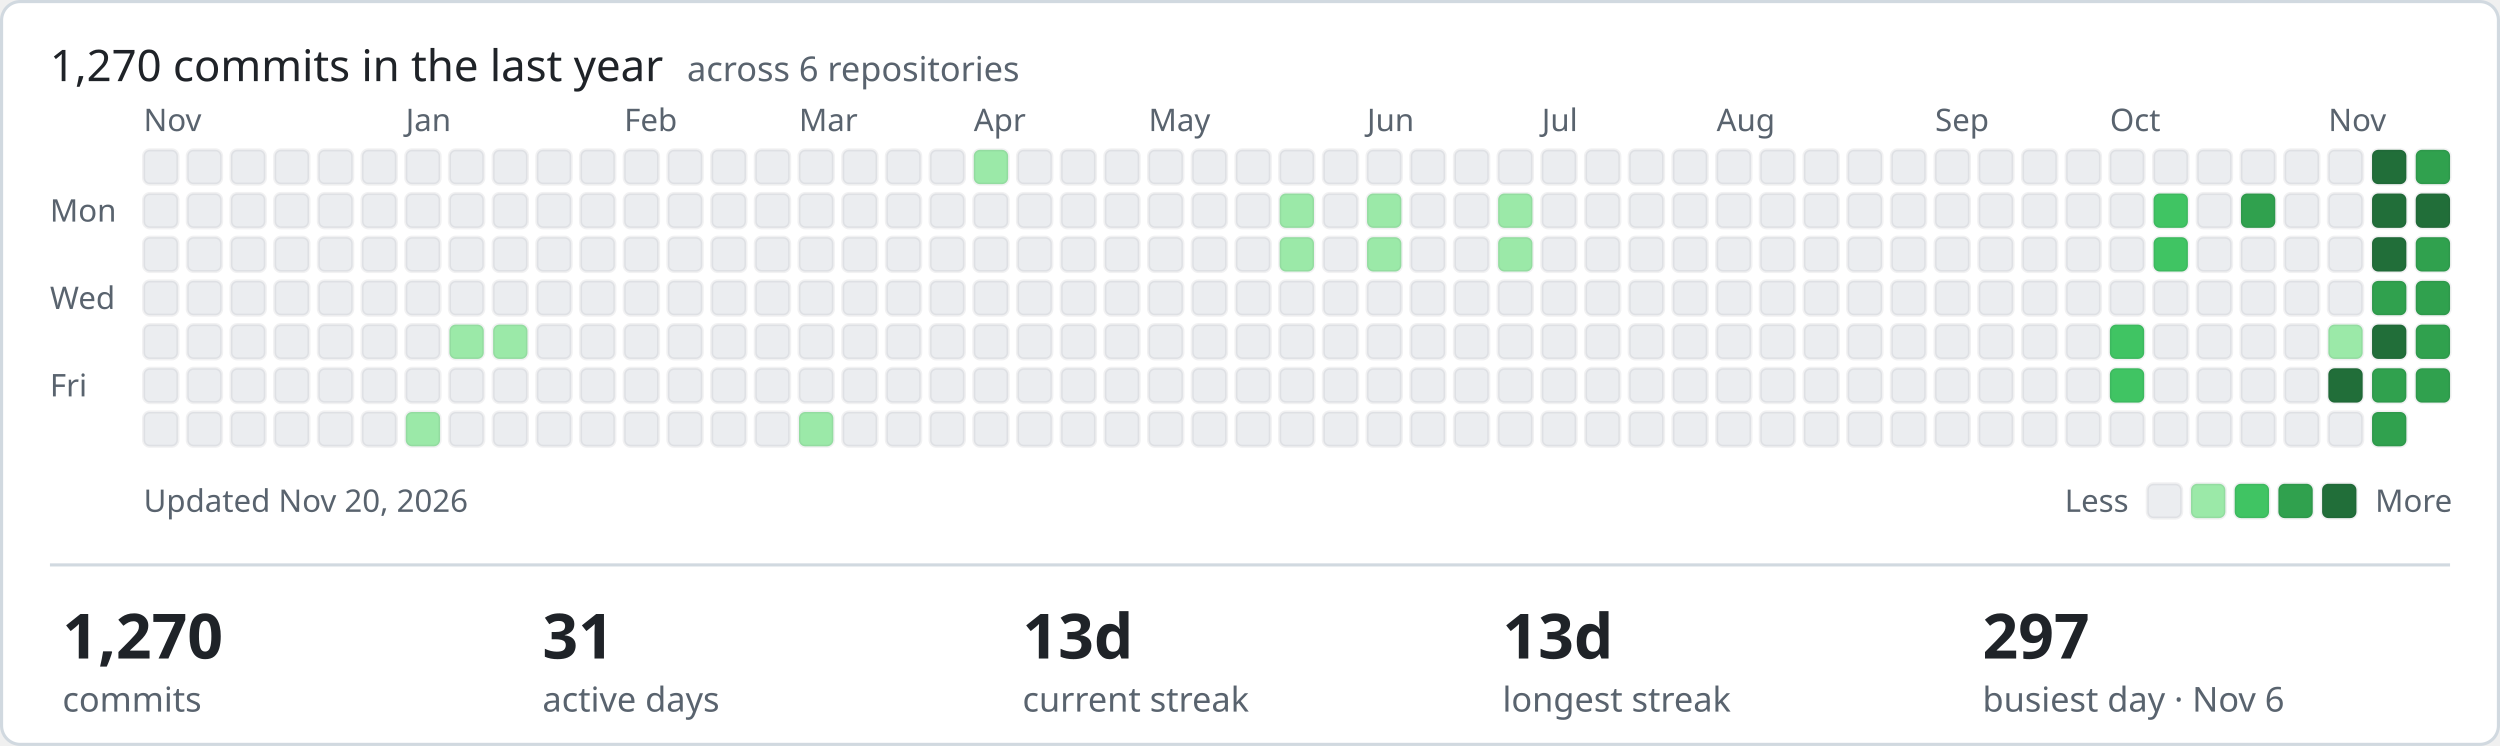
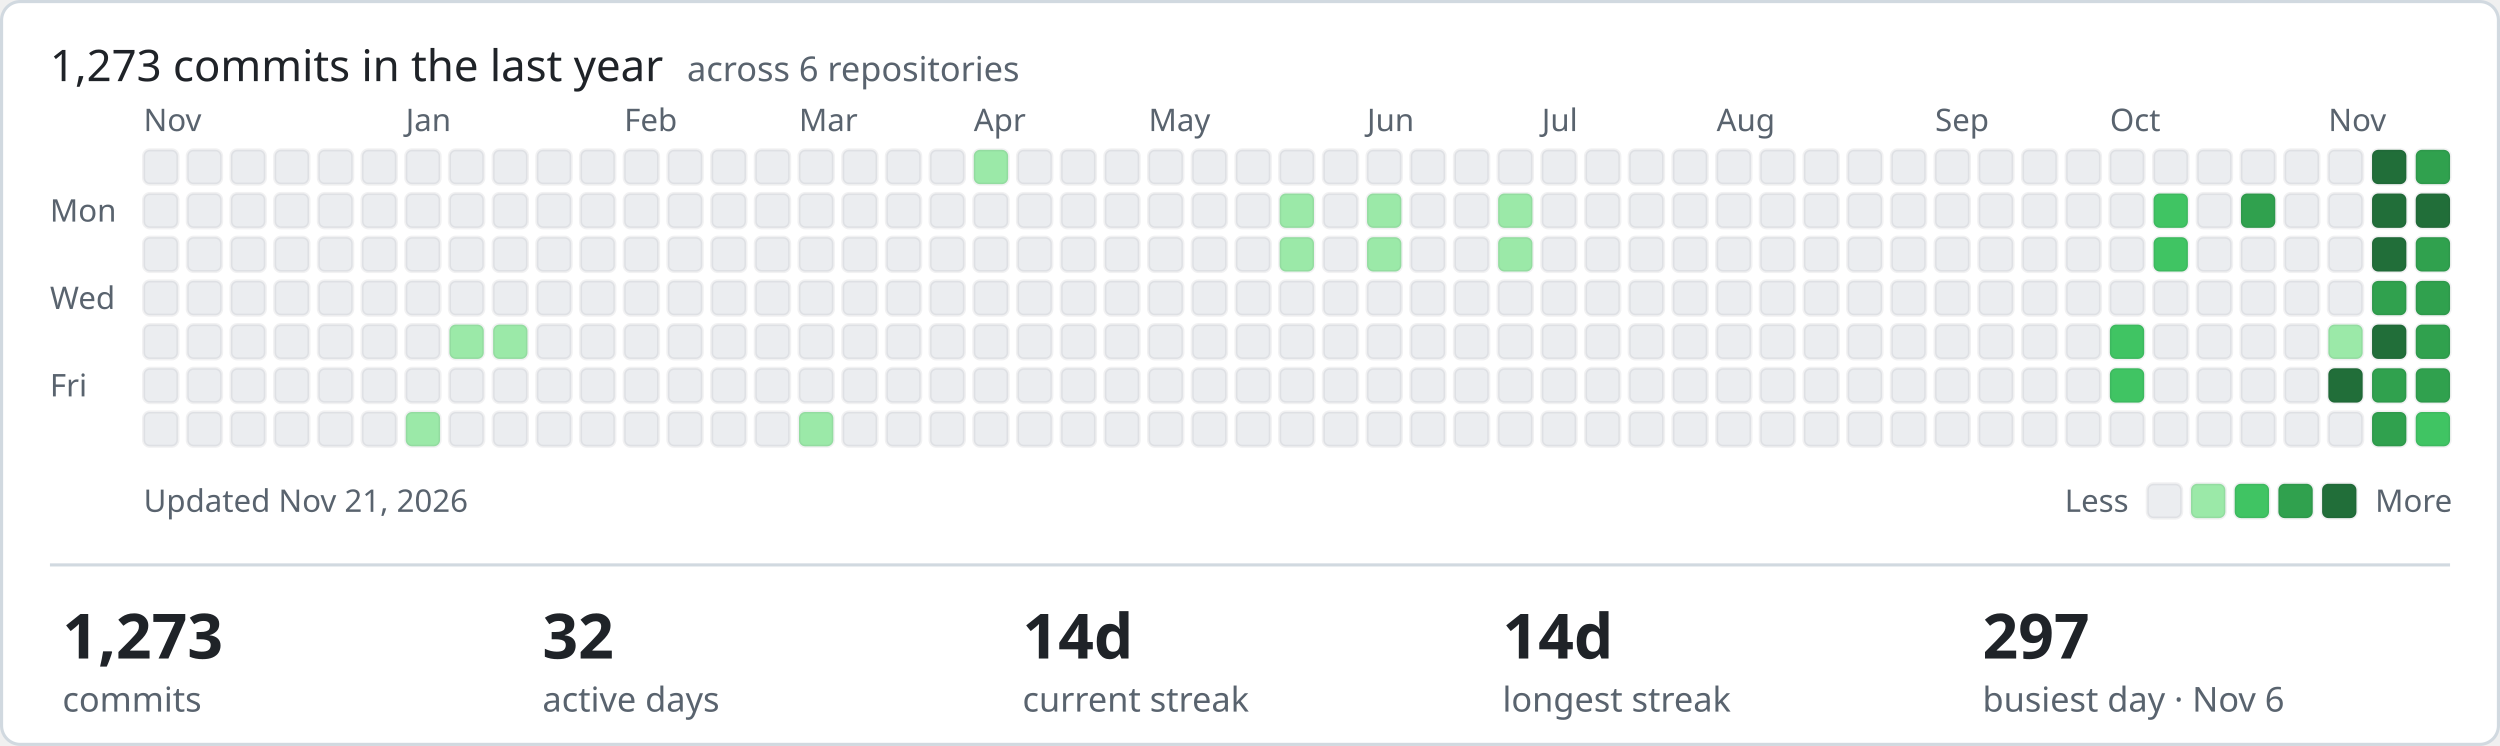
- <svg xmlns="http://www.w3.org/2000/svg" width="801" height="239" viewBox="0 0 801 239" role="img" aria-label="1270 commits in the last year across ShamyLab">
+ <svg xmlns="http://www.w3.org/2000/svg" width="801" height="239" viewBox="0 0 801 239" role="img" aria-label="1273 commits in the last year across ShamyLab">
  <style>text{font-family:-apple-system,BlinkMacSystemFont,'Segoe UI','Noto Sans',Helvetica,Arial,sans-serif;fill:#1f2328}.m{fill:#59636e;font-size:10px}.h{font-size:14px;font-weight:400}.v{font-size:20px;font-weight:600}.l{fill:#59636e;font-size:11px}</style>
  <rect x="0.5" y="0.5" width="800" height="238" rx="6" fill="#ffffff" stroke="#d1d9e0" />
-   <text class="h" x="16" y="26">1,270 commits in the last year <tspan class="l" dx="4">across 6 repositories</tspan>
+   <text class="h" x="16" y="26">1,273 commits in the last year <tspan class="l" dx="4">across 6 repositories</tspan>
  </text>
  <text class="m" x="16" y="71">Mon</text>
  <text class="m" x="16" y="99">Wed</text>
  <text class="m" x="16" y="127">Fri</text>
  <text class="m" x="46" y="42">Nov</text>
  <rect x="46" y="48" width="11" height="11" rx="2" fill="#ebedf0" stroke="rgba(27,31,35,0.06)" />
  <rect x="46" y="62" width="11" height="11" rx="2" fill="#ebedf0" stroke="rgba(27,31,35,0.06)" />
  <rect x="46" y="76" width="11" height="11" rx="2" fill="#ebedf0" stroke="rgba(27,31,35,0.06)" />
  <rect x="46" y="90" width="11" height="11" rx="2" fill="#ebedf0" stroke="rgba(27,31,35,0.06)" />
  <rect x="46" y="104" width="11" height="11" rx="2" fill="#ebedf0" stroke="rgba(27,31,35,0.06)" />
  <rect x="46" y="118" width="11" height="11" rx="2" fill="#ebedf0" stroke="rgba(27,31,35,0.06)" />
  <rect x="46" y="132" width="11" height="11" rx="2" fill="#ebedf0" stroke="rgba(27,31,35,0.06)" />
  <rect x="60" y="48" width="11" height="11" rx="2" fill="#ebedf0" stroke="rgba(27,31,35,0.06)" />
  <rect x="60" y="62" width="11" height="11" rx="2" fill="#ebedf0" stroke="rgba(27,31,35,0.06)" />
  <rect x="60" y="76" width="11" height="11" rx="2" fill="#ebedf0" stroke="rgba(27,31,35,0.06)" />
  <rect x="60" y="90" width="11" height="11" rx="2" fill="#ebedf0" stroke="rgba(27,31,35,0.06)" />
  <rect x="60" y="104" width="11" height="11" rx="2" fill="#ebedf0" stroke="rgba(27,31,35,0.06)" />
  <rect x="60" y="118" width="11" height="11" rx="2" fill="#ebedf0" stroke="rgba(27,31,35,0.06)" />
  <rect x="60" y="132" width="11" height="11" rx="2" fill="#ebedf0" stroke="rgba(27,31,35,0.06)" />
  <rect x="74" y="48" width="11" height="11" rx="2" fill="#ebedf0" stroke="rgba(27,31,35,0.06)" />
  <rect x="74" y="62" width="11" height="11" rx="2" fill="#ebedf0" stroke="rgba(27,31,35,0.06)" />
  <rect x="74" y="76" width="11" height="11" rx="2" fill="#ebedf0" stroke="rgba(27,31,35,0.06)" />
  <rect x="74" y="90" width="11" height="11" rx="2" fill="#ebedf0" stroke="rgba(27,31,35,0.06)" />
  <rect x="74" y="104" width="11" height="11" rx="2" fill="#ebedf0" stroke="rgba(27,31,35,0.06)" />
  <rect x="74" y="118" width="11" height="11" rx="2" fill="#ebedf0" stroke="rgba(27,31,35,0.06)" />
  <rect x="74" y="132" width="11" height="11" rx="2" fill="#ebedf0" stroke="rgba(27,31,35,0.06)" />
  <rect x="88" y="48" width="11" height="11" rx="2" fill="#ebedf0" stroke="rgba(27,31,35,0.06)" />
  <rect x="88" y="62" width="11" height="11" rx="2" fill="#ebedf0" stroke="rgba(27,31,35,0.06)" />
  <rect x="88" y="76" width="11" height="11" rx="2" fill="#ebedf0" stroke="rgba(27,31,35,0.06)" />
  <rect x="88" y="90" width="11" height="11" rx="2" fill="#ebedf0" stroke="rgba(27,31,35,0.06)" />
  <rect x="88" y="104" width="11" height="11" rx="2" fill="#ebedf0" stroke="rgba(27,31,35,0.06)" />
  <rect x="88" y="118" width="11" height="11" rx="2" fill="#ebedf0" stroke="rgba(27,31,35,0.06)" />
  <rect x="88" y="132" width="11" height="11" rx="2" fill="#ebedf0" stroke="rgba(27,31,35,0.06)" />
  <rect x="102" y="48" width="11" height="11" rx="2" fill="#ebedf0" stroke="rgba(27,31,35,0.06)" />
  <rect x="102" y="62" width="11" height="11" rx="2" fill="#ebedf0" stroke="rgba(27,31,35,0.06)" />
  <rect x="102" y="76" width="11" height="11" rx="2" fill="#ebedf0" stroke="rgba(27,31,35,0.06)" />
  <rect x="102" y="90" width="11" height="11" rx="2" fill="#ebedf0" stroke="rgba(27,31,35,0.06)" />
  <rect x="102" y="104" width="11" height="11" rx="2" fill="#ebedf0" stroke="rgba(27,31,35,0.06)" />
  <rect x="102" y="118" width="11" height="11" rx="2" fill="#ebedf0" stroke="rgba(27,31,35,0.06)" />
  <rect x="102" y="132" width="11" height="11" rx="2" fill="#ebedf0" stroke="rgba(27,31,35,0.06)" />
  <rect x="116" y="48" width="11" height="11" rx="2" fill="#ebedf0" stroke="rgba(27,31,35,0.06)" />
  <rect x="116" y="62" width="11" height="11" rx="2" fill="#ebedf0" stroke="rgba(27,31,35,0.06)" />
  <rect x="116" y="76" width="11" height="11" rx="2" fill="#ebedf0" stroke="rgba(27,31,35,0.06)" />
  <rect x="116" y="90" width="11" height="11" rx="2" fill="#ebedf0" stroke="rgba(27,31,35,0.06)" />
  <rect x="116" y="104" width="11" height="11" rx="2" fill="#ebedf0" stroke="rgba(27,31,35,0.06)" />
  <rect x="116" y="118" width="11" height="11" rx="2" fill="#ebedf0" stroke="rgba(27,31,35,0.06)" />
  <rect x="116" y="132" width="11" height="11" rx="2" fill="#ebedf0" stroke="rgba(27,31,35,0.06)" />
  <rect x="130" y="48" width="11" height="11" rx="2" fill="#ebedf0" stroke="rgba(27,31,35,0.06)" />
  <rect x="130" y="62" width="11" height="11" rx="2" fill="#ebedf0" stroke="rgba(27,31,35,0.06)" />
  <rect x="130" y="76" width="11" height="11" rx="2" fill="#ebedf0" stroke="rgba(27,31,35,0.06)" />
  <rect x="130" y="90" width="11" height="11" rx="2" fill="#ebedf0" stroke="rgba(27,31,35,0.06)" />
  <text class="m" x="130" y="42">Jan</text>
  <rect x="130" y="104" width="11" height="11" rx="2" fill="#ebedf0" stroke="rgba(27,31,35,0.06)" />
  <rect x="130" y="118" width="11" height="11" rx="2" fill="#ebedf0" stroke="rgba(27,31,35,0.06)" />
  <rect x="130" y="132" width="11" height="11" rx="2" fill="#9be9a8" stroke="rgba(27,31,35,0.06)" />
  <rect x="144" y="48" width="11" height="11" rx="2" fill="#ebedf0" stroke="rgba(27,31,35,0.06)" />
  <rect x="144" y="62" width="11" height="11" rx="2" fill="#ebedf0" stroke="rgba(27,31,35,0.06)" />
  <rect x="144" y="76" width="11" height="11" rx="2" fill="#ebedf0" stroke="rgba(27,31,35,0.06)" />
  <rect x="144" y="90" width="11" height="11" rx="2" fill="#ebedf0" stroke="rgba(27,31,35,0.06)" />
  <rect x="144" y="104" width="11" height="11" rx="2" fill="#9be9a8" stroke="rgba(27,31,35,0.06)" />
  <rect x="144" y="118" width="11" height="11" rx="2" fill="#ebedf0" stroke="rgba(27,31,35,0.06)" />
  <rect x="144" y="132" width="11" height="11" rx="2" fill="#ebedf0" stroke="rgba(27,31,35,0.06)" />
  <rect x="158" y="48" width="11" height="11" rx="2" fill="#ebedf0" stroke="rgba(27,31,35,0.06)" />
  <rect x="158" y="62" width="11" height="11" rx="2" fill="#ebedf0" stroke="rgba(27,31,35,0.06)" />
  <rect x="158" y="76" width="11" height="11" rx="2" fill="#ebedf0" stroke="rgba(27,31,35,0.06)" />
  <rect x="158" y="90" width="11" height="11" rx="2" fill="#ebedf0" stroke="rgba(27,31,35,0.06)" />
  <rect x="158" y="104" width="11" height="11" rx="2" fill="#9be9a8" stroke="rgba(27,31,35,0.06)" />
  <rect x="158" y="118" width="11" height="11" rx="2" fill="#ebedf0" stroke="rgba(27,31,35,0.06)" />
  <rect x="158" y="132" width="11" height="11" rx="2" fill="#ebedf0" stroke="rgba(27,31,35,0.06)" />
  <rect x="172" y="48" width="11" height="11" rx="2" fill="#ebedf0" stroke="rgba(27,31,35,0.06)" />
  <rect x="172" y="62" width="11" height="11" rx="2" fill="#ebedf0" stroke="rgba(27,31,35,0.06)" />
  <rect x="172" y="76" width="11" height="11" rx="2" fill="#ebedf0" stroke="rgba(27,31,35,0.06)" />
  <rect x="172" y="90" width="11" height="11" rx="2" fill="#ebedf0" stroke="rgba(27,31,35,0.06)" />
  <rect x="172" y="104" width="11" height="11" rx="2" fill="#ebedf0" stroke="rgba(27,31,35,0.06)" />
  <rect x="172" y="118" width="11" height="11" rx="2" fill="#ebedf0" stroke="rgba(27,31,35,0.06)" />
  <rect x="172" y="132" width="11" height="11" rx="2" fill="#ebedf0" stroke="rgba(27,31,35,0.06)" />
  <rect x="186" y="48" width="11" height="11" rx="2" fill="#ebedf0" stroke="rgba(27,31,35,0.06)" />
  <rect x="186" y="62" width="11" height="11" rx="2" fill="#ebedf0" stroke="rgba(27,31,35,0.06)" />
  <rect x="186" y="76" width="11" height="11" rx="2" fill="#ebedf0" stroke="rgba(27,31,35,0.06)" />
  <rect x="186" y="90" width="11" height="11" rx="2" fill="#ebedf0" stroke="rgba(27,31,35,0.06)" />
  <rect x="186" y="104" width="11" height="11" rx="2" fill="#ebedf0" stroke="rgba(27,31,35,0.06)" />
  <rect x="186" y="118" width="11" height="11" rx="2" fill="#ebedf0" stroke="rgba(27,31,35,0.06)" />
  <rect x="186" y="132" width="11" height="11" rx="2" fill="#ebedf0" stroke="rgba(27,31,35,0.06)" />
  <text class="m" x="200" y="42">Feb</text>
  <rect x="200" y="48" width="11" height="11" rx="2" fill="#ebedf0" stroke="rgba(27,31,35,0.06)" />
  <rect x="200" y="62" width="11" height="11" rx="2" fill="#ebedf0" stroke="rgba(27,31,35,0.06)" />
  <rect x="200" y="76" width="11" height="11" rx="2" fill="#ebedf0" stroke="rgba(27,31,35,0.06)" />
  <rect x="200" y="90" width="11" height="11" rx="2" fill="#ebedf0" stroke="rgba(27,31,35,0.06)" />
  <rect x="200" y="104" width="11" height="11" rx="2" fill="#ebedf0" stroke="rgba(27,31,35,0.06)" />
  <rect x="200" y="118" width="11" height="11" rx="2" fill="#ebedf0" stroke="rgba(27,31,35,0.06)" />
  <rect x="200" y="132" width="11" height="11" rx="2" fill="#ebedf0" stroke="rgba(27,31,35,0.06)" />
  <rect x="214" y="48" width="11" height="11" rx="2" fill="#ebedf0" stroke="rgba(27,31,35,0.06)" />
  <rect x="214" y="62" width="11" height="11" rx="2" fill="#ebedf0" stroke="rgba(27,31,35,0.06)" />
  <rect x="214" y="76" width="11" height="11" rx="2" fill="#ebedf0" stroke="rgba(27,31,35,0.06)" />
  <rect x="214" y="90" width="11" height="11" rx="2" fill="#ebedf0" stroke="rgba(27,31,35,0.06)" />
  <rect x="214" y="104" width="11" height="11" rx="2" fill="#ebedf0" stroke="rgba(27,31,35,0.06)" />
  <rect x="214" y="118" width="11" height="11" rx="2" fill="#ebedf0" stroke="rgba(27,31,35,0.06)" />
  <rect x="214" y="132" width="11" height="11" rx="2" fill="#ebedf0" stroke="rgba(27,31,35,0.06)" />
  <rect x="228" y="48" width="11" height="11" rx="2" fill="#ebedf0" stroke="rgba(27,31,35,0.06)" />
  <rect x="228" y="62" width="11" height="11" rx="2" fill="#ebedf0" stroke="rgba(27,31,35,0.06)" />
  <rect x="228" y="76" width="11" height="11" rx="2" fill="#ebedf0" stroke="rgba(27,31,35,0.06)" />
  <rect x="228" y="90" width="11" height="11" rx="2" fill="#ebedf0" stroke="rgba(27,31,35,0.06)" />
  <rect x="228" y="104" width="11" height="11" rx="2" fill="#ebedf0" stroke="rgba(27,31,35,0.06)" />
  <rect x="228" y="118" width="11" height="11" rx="2" fill="#ebedf0" stroke="rgba(27,31,35,0.06)" />
  <rect x="228" y="132" width="11" height="11" rx="2" fill="#ebedf0" stroke="rgba(27,31,35,0.06)" />
  <rect x="242" y="48" width="11" height="11" rx="2" fill="#ebedf0" stroke="rgba(27,31,35,0.06)" />
  <rect x="242" y="62" width="11" height="11" rx="2" fill="#ebedf0" stroke="rgba(27,31,35,0.06)" />
  <rect x="242" y="76" width="11" height="11" rx="2" fill="#ebedf0" stroke="rgba(27,31,35,0.06)" />
  <rect x="242" y="90" width="11" height="11" rx="2" fill="#ebedf0" stroke="rgba(27,31,35,0.06)" />
  <rect x="242" y="104" width="11" height="11" rx="2" fill="#ebedf0" stroke="rgba(27,31,35,0.06)" />
  <rect x="242" y="118" width="11" height="11" rx="2" fill="#ebedf0" stroke="rgba(27,31,35,0.06)" />
  <rect x="242" y="132" width="11" height="11" rx="2" fill="#ebedf0" stroke="rgba(27,31,35,0.06)" />
  <text class="m" x="256" y="42">Mar</text>
  <rect x="256" y="48" width="11" height="11" rx="2" fill="#ebedf0" stroke="rgba(27,31,35,0.06)" />
  <rect x="256" y="62" width="11" height="11" rx="2" fill="#ebedf0" stroke="rgba(27,31,35,0.06)" />
  <rect x="256" y="76" width="11" height="11" rx="2" fill="#ebedf0" stroke="rgba(27,31,35,0.06)" />
  <rect x="256" y="90" width="11" height="11" rx="2" fill="#ebedf0" stroke="rgba(27,31,35,0.06)" />
  <rect x="256" y="104" width="11" height="11" rx="2" fill="#ebedf0" stroke="rgba(27,31,35,0.06)" />
  <rect x="256" y="118" width="11" height="11" rx="2" fill="#ebedf0" stroke="rgba(27,31,35,0.06)" />
  <rect x="256" y="132" width="11" height="11" rx="2" fill="#9be9a8" stroke="rgba(27,31,35,0.06)" />
  <rect x="270" y="48" width="11" height="11" rx="2" fill="#ebedf0" stroke="rgba(27,31,35,0.06)" />
  <rect x="270" y="62" width="11" height="11" rx="2" fill="#ebedf0" stroke="rgba(27,31,35,0.06)" />
  <rect x="270" y="76" width="11" height="11" rx="2" fill="#ebedf0" stroke="rgba(27,31,35,0.06)" />
  <rect x="270" y="90" width="11" height="11" rx="2" fill="#ebedf0" stroke="rgba(27,31,35,0.06)" />
  <rect x="270" y="104" width="11" height="11" rx="2" fill="#ebedf0" stroke="rgba(27,31,35,0.06)" />
  <rect x="270" y="118" width="11" height="11" rx="2" fill="#ebedf0" stroke="rgba(27,31,35,0.06)" />
  <rect x="270" y="132" width="11" height="11" rx="2" fill="#ebedf0" stroke="rgba(27,31,35,0.06)" />
  <rect x="284" y="48" width="11" height="11" rx="2" fill="#ebedf0" stroke="rgba(27,31,35,0.06)" />
  <rect x="284" y="62" width="11" height="11" rx="2" fill="#ebedf0" stroke="rgba(27,31,35,0.06)" />
  <rect x="284" y="76" width="11" height="11" rx="2" fill="#ebedf0" stroke="rgba(27,31,35,0.06)" />
  <rect x="284" y="90" width="11" height="11" rx="2" fill="#ebedf0" stroke="rgba(27,31,35,0.06)" />
  <rect x="284" y="104" width="11" height="11" rx="2" fill="#ebedf0" stroke="rgba(27,31,35,0.06)" />
  <rect x="284" y="118" width="11" height="11" rx="2" fill="#ebedf0" stroke="rgba(27,31,35,0.06)" />
  <rect x="284" y="132" width="11" height="11" rx="2" fill="#ebedf0" stroke="rgba(27,31,35,0.06)" />
  <rect x="298" y="48" width="11" height="11" rx="2" fill="#ebedf0" stroke="rgba(27,31,35,0.06)" />
  <rect x="298" y="62" width="11" height="11" rx="2" fill="#ebedf0" stroke="rgba(27,31,35,0.06)" />
  <rect x="298" y="76" width="11" height="11" rx="2" fill="#ebedf0" stroke="rgba(27,31,35,0.06)" />
  <rect x="298" y="90" width="11" height="11" rx="2" fill="#ebedf0" stroke="rgba(27,31,35,0.06)" />
  <rect x="298" y="104" width="11" height="11" rx="2" fill="#ebedf0" stroke="rgba(27,31,35,0.06)" />
  <rect x="298" y="118" width="11" height="11" rx="2" fill="#ebedf0" stroke="rgba(27,31,35,0.06)" />
  <rect x="298" y="132" width="11" height="11" rx="2" fill="#ebedf0" stroke="rgba(27,31,35,0.06)" />
  <rect x="312" y="48" width="11" height="11" rx="2" fill="#9be9a8" stroke="rgba(27,31,35,0.06)" />
  <rect x="312" y="62" width="11" height="11" rx="2" fill="#ebedf0" stroke="rgba(27,31,35,0.06)" />
  <rect x="312" y="76" width="11" height="11" rx="2" fill="#ebedf0" stroke="rgba(27,31,35,0.06)" />
  <text class="m" x="312" y="42">Apr</text>
  <rect x="312" y="90" width="11" height="11" rx="2" fill="#ebedf0" stroke="rgba(27,31,35,0.06)" />
  <rect x="312" y="104" width="11" height="11" rx="2" fill="#ebedf0" stroke="rgba(27,31,35,0.06)" />
  <rect x="312" y="118" width="11" height="11" rx="2" fill="#ebedf0" stroke="rgba(27,31,35,0.06)" />
  <rect x="312" y="132" width="11" height="11" rx="2" fill="#ebedf0" stroke="rgba(27,31,35,0.06)" />
  <rect x="326" y="48" width="11" height="11" rx="2" fill="#ebedf0" stroke="rgba(27,31,35,0.06)" />
  <rect x="326" y="62" width="11" height="11" rx="2" fill="#ebedf0" stroke="rgba(27,31,35,0.06)" />
  <rect x="326" y="76" width="11" height="11" rx="2" fill="#ebedf0" stroke="rgba(27,31,35,0.06)" />
  <rect x="326" y="90" width="11" height="11" rx="2" fill="#ebedf0" stroke="rgba(27,31,35,0.06)" />
  <rect x="326" y="104" width="11" height="11" rx="2" fill="#ebedf0" stroke="rgba(27,31,35,0.06)" />
  <rect x="326" y="118" width="11" height="11" rx="2" fill="#ebedf0" stroke="rgba(27,31,35,0.06)" />
  <rect x="326" y="132" width="11" height="11" rx="2" fill="#ebedf0" stroke="rgba(27,31,35,0.06)" />
  <rect x="340" y="48" width="11" height="11" rx="2" fill="#ebedf0" stroke="rgba(27,31,35,0.06)" />
  <rect x="340" y="62" width="11" height="11" rx="2" fill="#ebedf0" stroke="rgba(27,31,35,0.06)" />
  <rect x="340" y="76" width="11" height="11" rx="2" fill="#ebedf0" stroke="rgba(27,31,35,0.06)" />
  <rect x="340" y="90" width="11" height="11" rx="2" fill="#ebedf0" stroke="rgba(27,31,35,0.06)" />
  <rect x="340" y="104" width="11" height="11" rx="2" fill="#ebedf0" stroke="rgba(27,31,35,0.06)" />
  <rect x="340" y="118" width="11" height="11" rx="2" fill="#ebedf0" stroke="rgba(27,31,35,0.06)" />
  <rect x="340" y="132" width="11" height="11" rx="2" fill="#ebedf0" stroke="rgba(27,31,35,0.06)" />
  <rect x="354" y="48" width="11" height="11" rx="2" fill="#ebedf0" stroke="rgba(27,31,35,0.06)" />
  <rect x="354" y="62" width="11" height="11" rx="2" fill="#ebedf0" stroke="rgba(27,31,35,0.06)" />
  <rect x="354" y="76" width="11" height="11" rx="2" fill="#ebedf0" stroke="rgba(27,31,35,0.06)" />
  <rect x="354" y="90" width="11" height="11" rx="2" fill="#ebedf0" stroke="rgba(27,31,35,0.06)" />
  <rect x="354" y="104" width="11" height="11" rx="2" fill="#ebedf0" stroke="rgba(27,31,35,0.06)" />
  <rect x="354" y="118" width="11" height="11" rx="2" fill="#ebedf0" stroke="rgba(27,31,35,0.06)" />
  <rect x="354" y="132" width="11" height="11" rx="2" fill="#ebedf0" stroke="rgba(27,31,35,0.06)" />
  <rect x="368" y="48" width="11" height="11" rx="2" fill="#ebedf0" stroke="rgba(27,31,35,0.06)" />
  <rect x="368" y="62" width="11" height="11" rx="2" fill="#ebedf0" stroke="rgba(27,31,35,0.06)" />
  <rect x="368" y="76" width="11" height="11" rx="2" fill="#ebedf0" stroke="rgba(27,31,35,0.06)" />
  <rect x="368" y="90" width="11" height="11" rx="2" fill="#ebedf0" stroke="rgba(27,31,35,0.06)" />
  <rect x="368" y="104" width="11" height="11" rx="2" fill="#ebedf0" stroke="rgba(27,31,35,0.06)" />
  <text class="m" x="368" y="42">May</text>
  <rect x="368" y="118" width="11" height="11" rx="2" fill="#ebedf0" stroke="rgba(27,31,35,0.06)" />
  <rect x="368" y="132" width="11" height="11" rx="2" fill="#ebedf0" stroke="rgba(27,31,35,0.06)" />
  <rect x="382" y="48" width="11" height="11" rx="2" fill="#ebedf0" stroke="rgba(27,31,35,0.06)" />
  <rect x="382" y="62" width="11" height="11" rx="2" fill="#ebedf0" stroke="rgba(27,31,35,0.06)" />
  <rect x="382" y="76" width="11" height="11" rx="2" fill="#ebedf0" stroke="rgba(27,31,35,0.06)" />
  <rect x="382" y="90" width="11" height="11" rx="2" fill="#ebedf0" stroke="rgba(27,31,35,0.06)" />
  <rect x="382" y="104" width="11" height="11" rx="2" fill="#ebedf0" stroke="rgba(27,31,35,0.06)" />
  <rect x="382" y="118" width="11" height="11" rx="2" fill="#ebedf0" stroke="rgba(27,31,35,0.06)" />
  <rect x="382" y="132" width="11" height="11" rx="2" fill="#ebedf0" stroke="rgba(27,31,35,0.06)" />
  <rect x="396" y="48" width="11" height="11" rx="2" fill="#ebedf0" stroke="rgba(27,31,35,0.06)" />
  <rect x="396" y="62" width="11" height="11" rx="2" fill="#ebedf0" stroke="rgba(27,31,35,0.06)" />
  <rect x="396" y="76" width="11" height="11" rx="2" fill="#ebedf0" stroke="rgba(27,31,35,0.06)" />
  <rect x="396" y="90" width="11" height="11" rx="2" fill="#ebedf0" stroke="rgba(27,31,35,0.06)" />
  <rect x="396" y="104" width="11" height="11" rx="2" fill="#ebedf0" stroke="rgba(27,31,35,0.06)" />
  <rect x="396" y="118" width="11" height="11" rx="2" fill="#ebedf0" stroke="rgba(27,31,35,0.06)" />
  <rect x="396" y="132" width="11" height="11" rx="2" fill="#ebedf0" stroke="rgba(27,31,35,0.06)" />
  <rect x="410" y="48" width="11" height="11" rx="2" fill="#ebedf0" stroke="rgba(27,31,35,0.06)" />
  <rect x="410" y="62" width="11" height="11" rx="2" fill="#9be9a8" stroke="rgba(27,31,35,0.06)" />
  <rect x="410" y="76" width="11" height="11" rx="2" fill="#9be9a8" stroke="rgba(27,31,35,0.06)" />
  <rect x="410" y="90" width="11" height="11" rx="2" fill="#ebedf0" stroke="rgba(27,31,35,0.06)" />
  <rect x="410" y="104" width="11" height="11" rx="2" fill="#ebedf0" stroke="rgba(27,31,35,0.06)" />
  <rect x="410" y="118" width="11" height="11" rx="2" fill="#ebedf0" stroke="rgba(27,31,35,0.06)" />
  <rect x="410" y="132" width="11" height="11" rx="2" fill="#ebedf0" stroke="rgba(27,31,35,0.06)" />
  <rect x="424" y="48" width="11" height="11" rx="2" fill="#ebedf0" stroke="rgba(27,31,35,0.06)" />
  <rect x="424" y="62" width="11" height="11" rx="2" fill="#ebedf0" stroke="rgba(27,31,35,0.06)" />
  <rect x="424" y="76" width="11" height="11" rx="2" fill="#ebedf0" stroke="rgba(27,31,35,0.06)" />
  <rect x="424" y="90" width="11" height="11" rx="2" fill="#ebedf0" stroke="rgba(27,31,35,0.06)" />
  <rect x="424" y="104" width="11" height="11" rx="2" fill="#ebedf0" stroke="rgba(27,31,35,0.06)" />
  <rect x="424" y="118" width="11" height="11" rx="2" fill="#ebedf0" stroke="rgba(27,31,35,0.06)" />
  <rect x="424" y="132" width="11" height="11" rx="2" fill="#ebedf0" stroke="rgba(27,31,35,0.06)" />
  <rect x="438" y="48" width="11" height="11" rx="2" fill="#ebedf0" stroke="rgba(27,31,35,0.06)" />
  <text class="m" x="438" y="42">Jun</text>
  <rect x="438" y="62" width="11" height="11" rx="2" fill="#9be9a8" stroke="rgba(27,31,35,0.06)" />
  <rect x="438" y="76" width="11" height="11" rx="2" fill="#9be9a8" stroke="rgba(27,31,35,0.06)" />
  <rect x="438" y="90" width="11" height="11" rx="2" fill="#ebedf0" stroke="rgba(27,31,35,0.06)" />
  <rect x="438" y="104" width="11" height="11" rx="2" fill="#ebedf0" stroke="rgba(27,31,35,0.06)" />
  <rect x="438" y="118" width="11" height="11" rx="2" fill="#ebedf0" stroke="rgba(27,31,35,0.06)" />
  <rect x="438" y="132" width="11" height="11" rx="2" fill="#ebedf0" stroke="rgba(27,31,35,0.06)" />
  <rect x="452" y="48" width="11" height="11" rx="2" fill="#ebedf0" stroke="rgba(27,31,35,0.06)" />
  <rect x="452" y="62" width="11" height="11" rx="2" fill="#ebedf0" stroke="rgba(27,31,35,0.06)" />
  <rect x="452" y="76" width="11" height="11" rx="2" fill="#ebedf0" stroke="rgba(27,31,35,0.06)" />
  <rect x="452" y="90" width="11" height="11" rx="2" fill="#ebedf0" stroke="rgba(27,31,35,0.06)" />
  <rect x="452" y="104" width="11" height="11" rx="2" fill="#ebedf0" stroke="rgba(27,31,35,0.06)" />
  <rect x="452" y="118" width="11" height="11" rx="2" fill="#ebedf0" stroke="rgba(27,31,35,0.06)" />
  <rect x="452" y="132" width="11" height="11" rx="2" fill="#ebedf0" stroke="rgba(27,31,35,0.06)" />
  <rect x="466" y="48" width="11" height="11" rx="2" fill="#ebedf0" stroke="rgba(27,31,35,0.06)" />
  <rect x="466" y="62" width="11" height="11" rx="2" fill="#ebedf0" stroke="rgba(27,31,35,0.06)" />
  <rect x="466" y="76" width="11" height="11" rx="2" fill="#ebedf0" stroke="rgba(27,31,35,0.06)" />
  <rect x="466" y="90" width="11" height="11" rx="2" fill="#ebedf0" stroke="rgba(27,31,35,0.06)" />
  <rect x="466" y="104" width="11" height="11" rx="2" fill="#ebedf0" stroke="rgba(27,31,35,0.06)" />
  <rect x="466" y="118" width="11" height="11" rx="2" fill="#ebedf0" stroke="rgba(27,31,35,0.06)" />
  <rect x="466" y="132" width="11" height="11" rx="2" fill="#ebedf0" stroke="rgba(27,31,35,0.06)" />
  <rect x="480" y="48" width="11" height="11" rx="2" fill="#ebedf0" stroke="rgba(27,31,35,0.06)" />
  <rect x="480" y="62" width="11" height="11" rx="2" fill="#9be9a8" stroke="rgba(27,31,35,0.06)" />
  <rect x="480" y="76" width="11" height="11" rx="2" fill="#9be9a8" stroke="rgba(27,31,35,0.06)" />
  <rect x="480" y="90" width="11" height="11" rx="2" fill="#ebedf0" stroke="rgba(27,31,35,0.06)" />
  <rect x="480" y="104" width="11" height="11" rx="2" fill="#ebedf0" stroke="rgba(27,31,35,0.06)" />
  <rect x="480" y="118" width="11" height="11" rx="2" fill="#ebedf0" stroke="rgba(27,31,35,0.06)" />
  <rect x="480" y="132" width="11" height="11" rx="2" fill="#ebedf0" stroke="rgba(27,31,35,0.06)" />
  <rect x="494" y="48" width="11" height="11" rx="2" fill="#ebedf0" stroke="rgba(27,31,35,0.06)" />
  <rect x="494" y="62" width="11" height="11" rx="2" fill="#ebedf0" stroke="rgba(27,31,35,0.06)" />
  <rect x="494" y="76" width="11" height="11" rx="2" fill="#ebedf0" stroke="rgba(27,31,35,0.06)" />
  <text class="m" x="494" y="42">Jul</text>
  <rect x="494" y="90" width="11" height="11" rx="2" fill="#ebedf0" stroke="rgba(27,31,35,0.06)" />
  <rect x="494" y="104" width="11" height="11" rx="2" fill="#ebedf0" stroke="rgba(27,31,35,0.06)" />
  <rect x="494" y="118" width="11" height="11" rx="2" fill="#ebedf0" stroke="rgba(27,31,35,0.06)" />
  <rect x="494" y="132" width="11" height="11" rx="2" fill="#ebedf0" stroke="rgba(27,31,35,0.06)" />
  <rect x="508" y="48" width="11" height="11" rx="2" fill="#ebedf0" stroke="rgba(27,31,35,0.06)" />
  <rect x="508" y="62" width="11" height="11" rx="2" fill="#ebedf0" stroke="rgba(27,31,35,0.06)" />
  <rect x="508" y="76" width="11" height="11" rx="2" fill="#ebedf0" stroke="rgba(27,31,35,0.06)" />
  <rect x="508" y="90" width="11" height="11" rx="2" fill="#ebedf0" stroke="rgba(27,31,35,0.06)" />
  <rect x="508" y="104" width="11" height="11" rx="2" fill="#ebedf0" stroke="rgba(27,31,35,0.06)" />
  <rect x="508" y="118" width="11" height="11" rx="2" fill="#ebedf0" stroke="rgba(27,31,35,0.06)" />
  <rect x="508" y="132" width="11" height="11" rx="2" fill="#ebedf0" stroke="rgba(27,31,35,0.06)" />
  <rect x="522" y="48" width="11" height="11" rx="2" fill="#ebedf0" stroke="rgba(27,31,35,0.06)" />
  <rect x="522" y="62" width="11" height="11" rx="2" fill="#ebedf0" stroke="rgba(27,31,35,0.06)" />
  <rect x="522" y="76" width="11" height="11" rx="2" fill="#ebedf0" stroke="rgba(27,31,35,0.06)" />
  <rect x="522" y="90" width="11" height="11" rx="2" fill="#ebedf0" stroke="rgba(27,31,35,0.06)" />
  <rect x="522" y="104" width="11" height="11" rx="2" fill="#ebedf0" stroke="rgba(27,31,35,0.06)" />
  <rect x="522" y="118" width="11" height="11" rx="2" fill="#ebedf0" stroke="rgba(27,31,35,0.06)" />
  <rect x="522" y="132" width="11" height="11" rx="2" fill="#ebedf0" stroke="rgba(27,31,35,0.06)" />
  <rect x="536" y="48" width="11" height="11" rx="2" fill="#ebedf0" stroke="rgba(27,31,35,0.06)" />
  <rect x="536" y="62" width="11" height="11" rx="2" fill="#ebedf0" stroke="rgba(27,31,35,0.06)" />
  <rect x="536" y="76" width="11" height="11" rx="2" fill="#ebedf0" stroke="rgba(27,31,35,0.06)" />
  <rect x="536" y="90" width="11" height="11" rx="2" fill="#ebedf0" stroke="rgba(27,31,35,0.06)" />
  <rect x="536" y="104" width="11" height="11" rx="2" fill="#ebedf0" stroke="rgba(27,31,35,0.06)" />
  <rect x="536" y="118" width="11" height="11" rx="2" fill="#ebedf0" stroke="rgba(27,31,35,0.06)" />
  <rect x="536" y="132" width="11" height="11" rx="2" fill="#ebedf0" stroke="rgba(27,31,35,0.06)" />
  <rect x="550" y="48" width="11" height="11" rx="2" fill="#ebedf0" stroke="rgba(27,31,35,0.06)" />
  <rect x="550" y="62" width="11" height="11" rx="2" fill="#ebedf0" stroke="rgba(27,31,35,0.06)" />
  <rect x="550" y="76" width="11" height="11" rx="2" fill="#ebedf0" stroke="rgba(27,31,35,0.06)" />
  <rect x="550" y="90" width="11" height="11" rx="2" fill="#ebedf0" stroke="rgba(27,31,35,0.06)" />
  <rect x="550" y="104" width="11" height="11" rx="2" fill="#ebedf0" stroke="rgba(27,31,35,0.06)" />
  <rect x="550" y="118" width="11" height="11" rx="2" fill="#ebedf0" stroke="rgba(27,31,35,0.06)" />
  <text class="m" x="550" y="42">Aug</text>
  <rect x="550" y="132" width="11" height="11" rx="2" fill="#ebedf0" stroke="rgba(27,31,35,0.06)" />
  <rect x="564" y="48" width="11" height="11" rx="2" fill="#ebedf0" stroke="rgba(27,31,35,0.06)" />
  <rect x="564" y="62" width="11" height="11" rx="2" fill="#ebedf0" stroke="rgba(27,31,35,0.06)" />
  <rect x="564" y="76" width="11" height="11" rx="2" fill="#ebedf0" stroke="rgba(27,31,35,0.06)" />
  <rect x="564" y="90" width="11" height="11" rx="2" fill="#ebedf0" stroke="rgba(27,31,35,0.06)" />
  <rect x="564" y="104" width="11" height="11" rx="2" fill="#ebedf0" stroke="rgba(27,31,35,0.06)" />
  <rect x="564" y="118" width="11" height="11" rx="2" fill="#ebedf0" stroke="rgba(27,31,35,0.06)" />
  <rect x="564" y="132" width="11" height="11" rx="2" fill="#ebedf0" stroke="rgba(27,31,35,0.06)" />
  <rect x="578" y="48" width="11" height="11" rx="2" fill="#ebedf0" stroke="rgba(27,31,35,0.06)" />
  <rect x="578" y="62" width="11" height="11" rx="2" fill="#ebedf0" stroke="rgba(27,31,35,0.06)" />
  <rect x="578" y="76" width="11" height="11" rx="2" fill="#ebedf0" stroke="rgba(27,31,35,0.06)" />
  <rect x="578" y="90" width="11" height="11" rx="2" fill="#ebedf0" stroke="rgba(27,31,35,0.06)" />
  <rect x="578" y="104" width="11" height="11" rx="2" fill="#ebedf0" stroke="rgba(27,31,35,0.06)" />
  <rect x="578" y="118" width="11" height="11" rx="2" fill="#ebedf0" stroke="rgba(27,31,35,0.06)" />
  <rect x="578" y="132" width="11" height="11" rx="2" fill="#ebedf0" stroke="rgba(27,31,35,0.06)" />
  <rect x="592" y="48" width="11" height="11" rx="2" fill="#ebedf0" stroke="rgba(27,31,35,0.06)" />
  <rect x="592" y="62" width="11" height="11" rx="2" fill="#ebedf0" stroke="rgba(27,31,35,0.06)" />
  <rect x="592" y="76" width="11" height="11" rx="2" fill="#ebedf0" stroke="rgba(27,31,35,0.06)" />
  <rect x="592" y="90" width="11" height="11" rx="2" fill="#ebedf0" stroke="rgba(27,31,35,0.06)" />
  <rect x="592" y="104" width="11" height="11" rx="2" fill="#ebedf0" stroke="rgba(27,31,35,0.06)" />
  <rect x="592" y="118" width="11" height="11" rx="2" fill="#ebedf0" stroke="rgba(27,31,35,0.06)" />
  <rect x="592" y="132" width="11" height="11" rx="2" fill="#ebedf0" stroke="rgba(27,31,35,0.06)" />
  <rect x="606" y="48" width="11" height="11" rx="2" fill="#ebedf0" stroke="rgba(27,31,35,0.06)" />
  <rect x="606" y="62" width="11" height="11" rx="2" fill="#ebedf0" stroke="rgba(27,31,35,0.06)" />
  <rect x="606" y="76" width="11" height="11" rx="2" fill="#ebedf0" stroke="rgba(27,31,35,0.06)" />
  <rect x="606" y="90" width="11" height="11" rx="2" fill="#ebedf0" stroke="rgba(27,31,35,0.06)" />
  <rect x="606" y="104" width="11" height="11" rx="2" fill="#ebedf0" stroke="rgba(27,31,35,0.06)" />
  <rect x="606" y="118" width="11" height="11" rx="2" fill="#ebedf0" stroke="rgba(27,31,35,0.06)" />
  <rect x="606" y="132" width="11" height="11" rx="2" fill="#ebedf0" stroke="rgba(27,31,35,0.06)" />
  <rect x="620" y="48" width="11" height="11" rx="2" fill="#ebedf0" stroke="rgba(27,31,35,0.06)" />
  <rect x="620" y="62" width="11" height="11" rx="2" fill="#ebedf0" stroke="rgba(27,31,35,0.06)" />
  <text class="m" x="620" y="42">Sep</text>
  <rect x="620" y="76" width="11" height="11" rx="2" fill="#ebedf0" stroke="rgba(27,31,35,0.06)" />
  <rect x="620" y="90" width="11" height="11" rx="2" fill="#ebedf0" stroke="rgba(27,31,35,0.06)" />
  <rect x="620" y="104" width="11" height="11" rx="2" fill="#ebedf0" stroke="rgba(27,31,35,0.06)" />
  <rect x="620" y="118" width="11" height="11" rx="2" fill="#ebedf0" stroke="rgba(27,31,35,0.06)" />
  <rect x="620" y="132" width="11" height="11" rx="2" fill="#ebedf0" stroke="rgba(27,31,35,0.06)" />
  <rect x="634" y="48" width="11" height="11" rx="2" fill="#ebedf0" stroke="rgba(27,31,35,0.06)" />
  <rect x="634" y="62" width="11" height="11" rx="2" fill="#ebedf0" stroke="rgba(27,31,35,0.06)" />
  <rect x="634" y="76" width="11" height="11" rx="2" fill="#ebedf0" stroke="rgba(27,31,35,0.06)" />
  <rect x="634" y="90" width="11" height="11" rx="2" fill="#ebedf0" stroke="rgba(27,31,35,0.06)" />
  <rect x="634" y="104" width="11" height="11" rx="2" fill="#ebedf0" stroke="rgba(27,31,35,0.06)" />
  <rect x="634" y="118" width="11" height="11" rx="2" fill="#ebedf0" stroke="rgba(27,31,35,0.06)" />
  <rect x="634" y="132" width="11" height="11" rx="2" fill="#ebedf0" stroke="rgba(27,31,35,0.06)" />
  <rect x="648" y="48" width="11" height="11" rx="2" fill="#ebedf0" stroke="rgba(27,31,35,0.06)" />
  <rect x="648" y="62" width="11" height="11" rx="2" fill="#ebedf0" stroke="rgba(27,31,35,0.06)" />
  <rect x="648" y="76" width="11" height="11" rx="2" fill="#ebedf0" stroke="rgba(27,31,35,0.06)" />
  <rect x="648" y="90" width="11" height="11" rx="2" fill="#ebedf0" stroke="rgba(27,31,35,0.06)" />
  <rect x="648" y="104" width="11" height="11" rx="2" fill="#ebedf0" stroke="rgba(27,31,35,0.06)" />
  <rect x="648" y="118" width="11" height="11" rx="2" fill="#ebedf0" stroke="rgba(27,31,35,0.06)" />
  <rect x="648" y="132" width="11" height="11" rx="2" fill="#ebedf0" stroke="rgba(27,31,35,0.06)" />
  <rect x="662" y="48" width="11" height="11" rx="2" fill="#ebedf0" stroke="rgba(27,31,35,0.06)" />
  <rect x="662" y="62" width="11" height="11" rx="2" fill="#ebedf0" stroke="rgba(27,31,35,0.06)" />
  <rect x="662" y="76" width="11" height="11" rx="2" fill="#ebedf0" stroke="rgba(27,31,35,0.06)" />
  <rect x="662" y="90" width="11" height="11" rx="2" fill="#ebedf0" stroke="rgba(27,31,35,0.06)" />
  <rect x="662" y="104" width="11" height="11" rx="2" fill="#ebedf0" stroke="rgba(27,31,35,0.06)" />
  <rect x="662" y="118" width="11" height="11" rx="2" fill="#ebedf0" stroke="rgba(27,31,35,0.06)" />
  <rect x="662" y="132" width="11" height="11" rx="2" fill="#ebedf0" stroke="rgba(27,31,35,0.06)" />
  <rect x="676" y="48" width="11" height="11" rx="2" fill="#ebedf0" stroke="rgba(27,31,35,0.06)" />
  <rect x="676" y="62" width="11" height="11" rx="2" fill="#ebedf0" stroke="rgba(27,31,35,0.06)" />
  <rect x="676" y="76" width="11" height="11" rx="2" fill="#ebedf0" stroke="rgba(27,31,35,0.06)" />
  <rect x="676" y="90" width="11" height="11" rx="2" fill="#ebedf0" stroke="rgba(27,31,35,0.06)" />
  <text class="m" x="676" y="42">Oct</text>
  <rect x="676" y="104" width="11" height="11" rx="2" fill="#40c463" stroke="rgba(27,31,35,0.06)" />
  <rect x="676" y="118" width="11" height="11" rx="2" fill="#40c463" stroke="rgba(27,31,35,0.06)" />
  <rect x="676" y="132" width="11" height="11" rx="2" fill="#ebedf0" stroke="rgba(27,31,35,0.06)" />
  <rect x="690" y="48" width="11" height="11" rx="2" fill="#ebedf0" stroke="rgba(27,31,35,0.06)" />
  <rect x="690" y="62" width="11" height="11" rx="2" fill="#40c463" stroke="rgba(27,31,35,0.06)" />
  <rect x="690" y="76" width="11" height="11" rx="2" fill="#40c463" stroke="rgba(27,31,35,0.06)" />
  <rect x="690" y="90" width="11" height="11" rx="2" fill="#ebedf0" stroke="rgba(27,31,35,0.06)" />
  <rect x="690" y="104" width="11" height="11" rx="2" fill="#ebedf0" stroke="rgba(27,31,35,0.06)" />
  <rect x="690" y="118" width="11" height="11" rx="2" fill="#ebedf0" stroke="rgba(27,31,35,0.06)" />
  <rect x="690" y="132" width="11" height="11" rx="2" fill="#ebedf0" stroke="rgba(27,31,35,0.06)" />
  <rect x="704" y="48" width="11" height="11" rx="2" fill="#ebedf0" stroke="rgba(27,31,35,0.06)" />
  <rect x="704" y="62" width="11" height="11" rx="2" fill="#ebedf0" stroke="rgba(27,31,35,0.06)" />
  <rect x="704" y="76" width="11" height="11" rx="2" fill="#ebedf0" stroke="rgba(27,31,35,0.06)" />
  <rect x="704" y="90" width="11" height="11" rx="2" fill="#ebedf0" stroke="rgba(27,31,35,0.06)" />
  <rect x="704" y="104" width="11" height="11" rx="2" fill="#ebedf0" stroke="rgba(27,31,35,0.06)" />
  <rect x="704" y="118" width="11" height="11" rx="2" fill="#ebedf0" stroke="rgba(27,31,35,0.06)" />
  <rect x="704" y="132" width="11" height="11" rx="2" fill="#ebedf0" stroke="rgba(27,31,35,0.06)" />
  <rect x="718" y="48" width="11" height="11" rx="2" fill="#ebedf0" stroke="rgba(27,31,35,0.06)" />
  <rect x="718" y="62" width="11" height="11" rx="2" fill="#30a14e" stroke="rgba(27,31,35,0.06)" />
  <rect x="718" y="76" width="11" height="11" rx="2" fill="#ebedf0" stroke="rgba(27,31,35,0.06)" />
  <rect x="718" y="90" width="11" height="11" rx="2" fill="#ebedf0" stroke="rgba(27,31,35,0.06)" />
  <rect x="718" y="104" width="11" height="11" rx="2" fill="#ebedf0" stroke="rgba(27,31,35,0.06)" />
  <rect x="718" y="118" width="11" height="11" rx="2" fill="#ebedf0" stroke="rgba(27,31,35,0.06)" />
  <rect x="718" y="132" width="11" height="11" rx="2" fill="#ebedf0" stroke="rgba(27,31,35,0.06)" />
  <rect x="732" y="48" width="11" height="11" rx="2" fill="#ebedf0" stroke="rgba(27,31,35,0.06)" />
  <rect x="732" y="62" width="11" height="11" rx="2" fill="#ebedf0" stroke="rgba(27,31,35,0.06)" />
  <rect x="732" y="76" width="11" height="11" rx="2" fill="#ebedf0" stroke="rgba(27,31,35,0.06)" />
  <rect x="732" y="90" width="11" height="11" rx="2" fill="#ebedf0" stroke="rgba(27,31,35,0.06)" />
  <rect x="732" y="104" width="11" height="11" rx="2" fill="#ebedf0" stroke="rgba(27,31,35,0.06)" />
  <rect x="732" y="118" width="11" height="11" rx="2" fill="#ebedf0" stroke="rgba(27,31,35,0.06)" />
  <rect x="732" y="132" width="11" height="11" rx="2" fill="#ebedf0" stroke="rgba(27,31,35,0.06)" />
  <text class="m" x="746" y="42">Nov</text>
  <rect x="746" y="48" width="11" height="11" rx="2" fill="#ebedf0" stroke="rgba(27,31,35,0.06)" />
  <rect x="746" y="62" width="11" height="11" rx="2" fill="#ebedf0" stroke="rgba(27,31,35,0.06)" />
  <rect x="746" y="76" width="11" height="11" rx="2" fill="#ebedf0" stroke="rgba(27,31,35,0.06)" />
  <rect x="746" y="90" width="11" height="11" rx="2" fill="#ebedf0" stroke="rgba(27,31,35,0.06)" />
  <rect x="746" y="104" width="11" height="11" rx="2" fill="#9be9a8" stroke="rgba(27,31,35,0.06)" />
  <rect x="746" y="118" width="11" height="11" rx="2" fill="#216e39" stroke="rgba(27,31,35,0.06)" />
  <rect x="746" y="132" width="11" height="11" rx="2" fill="#ebedf0" stroke="rgba(27,31,35,0.06)" />
  <rect x="760" y="48" width="11" height="11" rx="2" fill="#216e39" stroke="rgba(27,31,35,0.06)" />
  <rect x="760" y="62" width="11" height="11" rx="2" fill="#216e39" stroke="rgba(27,31,35,0.06)" />
  <rect x="760" y="76" width="11" height="11" rx="2" fill="#216e39" stroke="rgba(27,31,35,0.06)" />
  <rect x="760" y="90" width="11" height="11" rx="2" fill="#30a14e" stroke="rgba(27,31,35,0.06)" />
  <rect x="760" y="104" width="11" height="11" rx="2" fill="#216e39" stroke="rgba(27,31,35,0.06)" />
  <rect x="760" y="118" width="11" height="11" rx="2" fill="#30a14e" stroke="rgba(27,31,35,0.06)" />
  <rect x="760" y="132" width="11" height="11" rx="2" fill="#30a14e" stroke="rgba(27,31,35,0.06)" />
  <rect x="774" y="48" width="11" height="11" rx="2" fill="#30a14e" stroke="rgba(27,31,35,0.06)" />
  <rect x="774" y="62" width="11" height="11" rx="2" fill="#216e39" stroke="rgba(27,31,35,0.06)" />
  <rect x="774" y="76" width="11" height="11" rx="2" fill="#30a14e" stroke="rgba(27,31,35,0.06)" />
  <rect x="774" y="90" width="11" height="11" rx="2" fill="#30a14e" stroke="rgba(27,31,35,0.06)" />
  <rect x="774" y="104" width="11" height="11" rx="2" fill="#30a14e" stroke="rgba(27,31,35,0.06)" />
  <rect x="774" y="118" width="11" height="11" rx="2" fill="#30a14e" stroke="rgba(27,31,35,0.06)" />
+   <rect x="774" y="132" width="11" height="11" rx="2" fill="#40c463" stroke="rgba(27,31,35,0.06)" />
  <text class="m" x="682" y="164" text-anchor="end">Less</text>
  <rect x="688" y="155" width="11" height="11" rx="2" fill="#ebedf0" stroke="rgba(27,31,35,0.06)" />
  <rect x="702" y="155" width="11" height="11" rx="2" fill="#9be9a8" stroke="rgba(27,31,35,0.06)" />
  <rect x="716" y="155" width="11" height="11" rx="2" fill="#40c463" stroke="rgba(27,31,35,0.06)" />
  <rect x="730" y="155" width="11" height="11" rx="2" fill="#30a14e" stroke="rgba(27,31,35,0.06)" />
  <rect x="744" y="155" width="11" height="11" rx="2" fill="#216e39" stroke="rgba(27,31,35,0.06)" />
  <text class="m" x="761" y="164">More</text>
-   <text class="m" x="46" y="164">Updated Nov 20, 2026</text>
+   <text class="m" x="46" y="164">Updated Nov 21, 2026</text>
  <line x1="16" x2="785" y1="181" y2="181" stroke="#d1d9e0" />
-   <text class="v" x="20.0" y="211">1,270</text>
+   <text class="v" x="20.0" y="211">1,273</text>
  <text class="l" x="20.0" y="228">commits</text>
-   <text class="v" x="173.8" y="211">31</text>
+   <text class="v" x="173.8" y="211">32</text>
  <text class="l" x="173.8" y="228">active days</text>
-   <text class="v" x="327.6" y="211">13d</text>
+   <text class="v" x="327.6" y="211">14d</text>
  <text class="l" x="327.6" y="228">current streak</text>
-   <text class="v" x="481.4" y="211">13d</text>
+   <text class="v" x="481.4" y="211">14d</text>
  <text class="l" x="481.4" y="228">longest streak</text>
  <text class="v" x="635.2" y="211">297</text>
  <text class="l" x="635.2" y="228">busiest day · Nov 6</text>
</svg>
